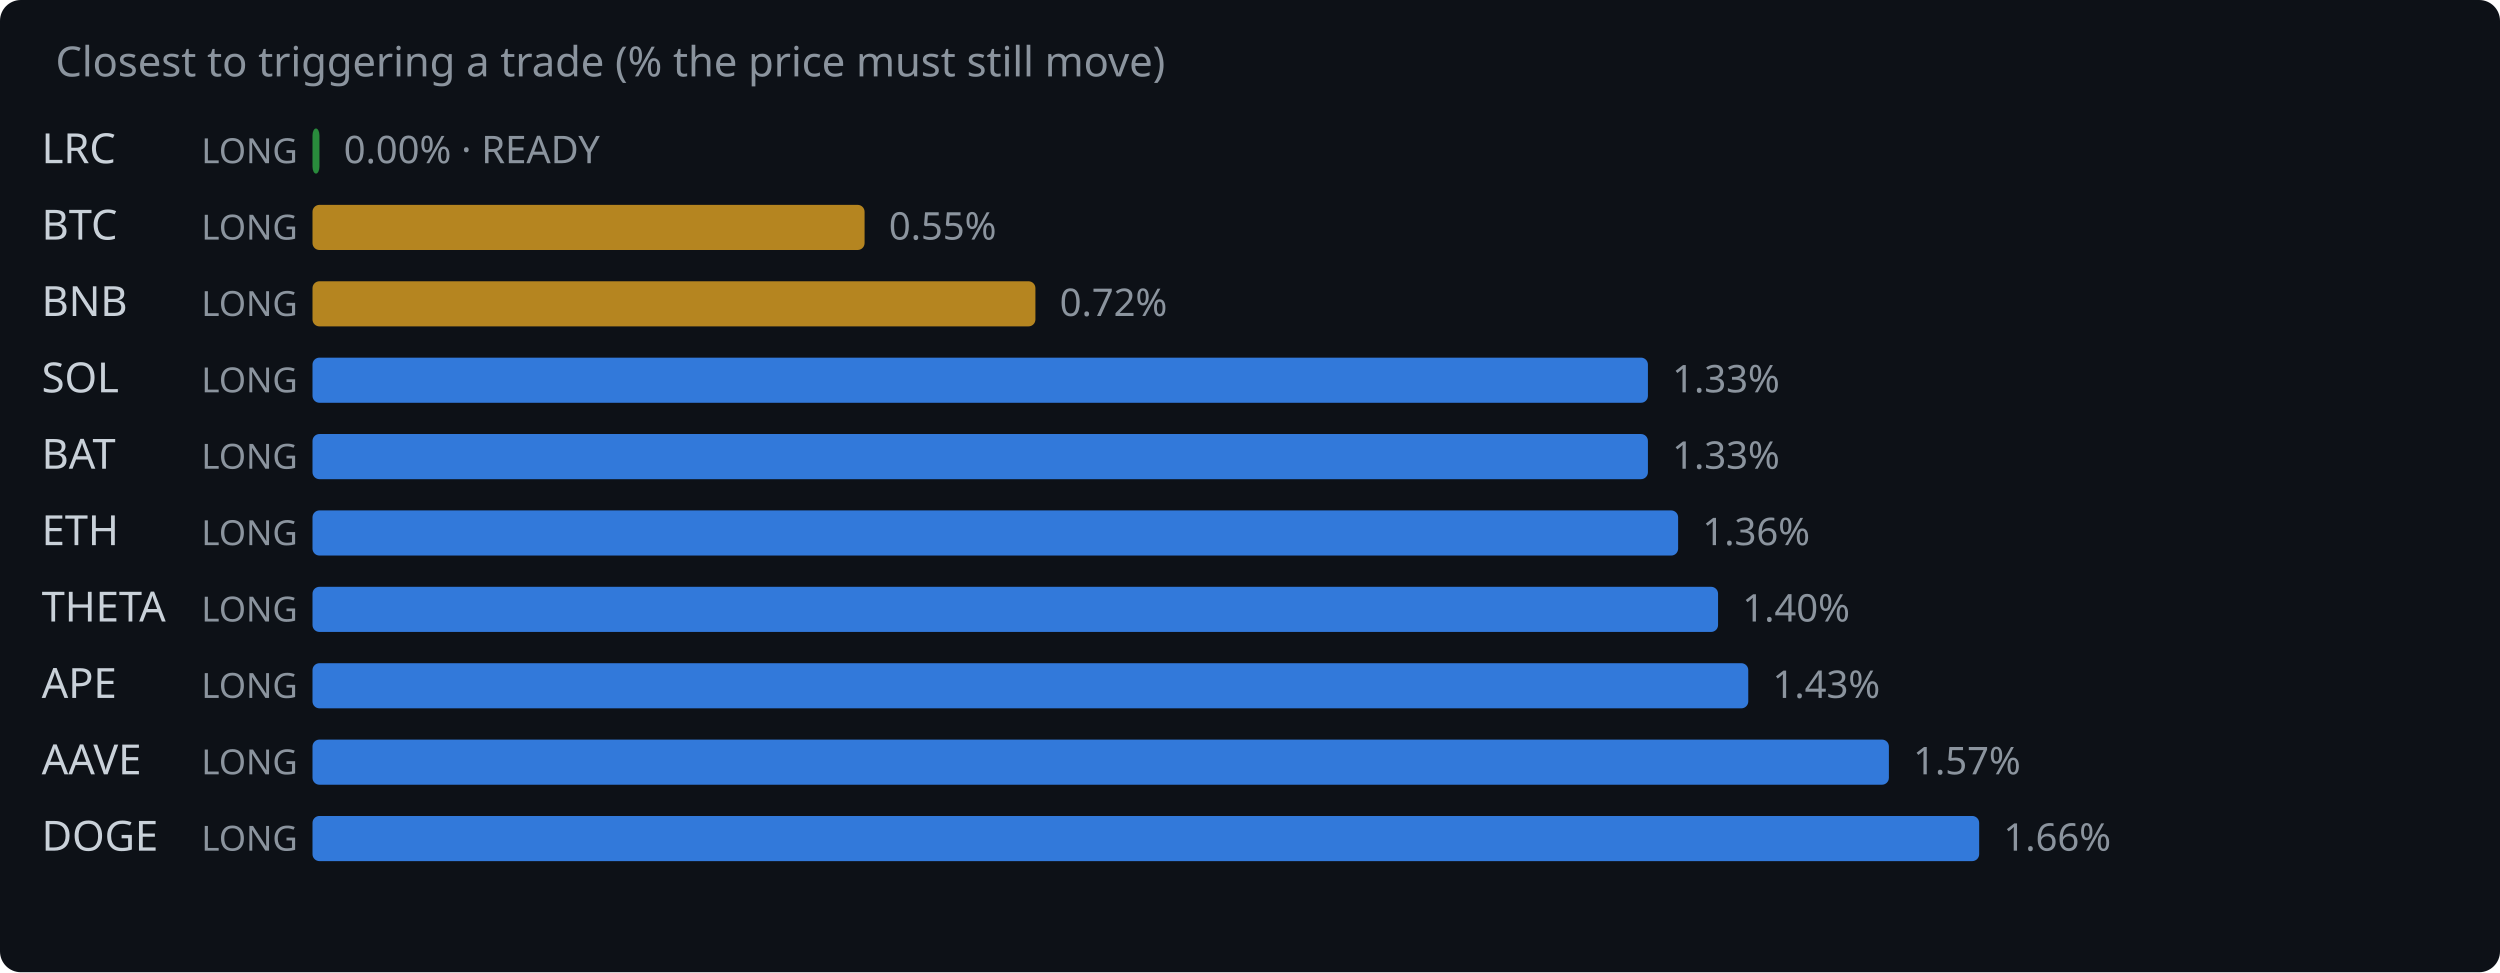
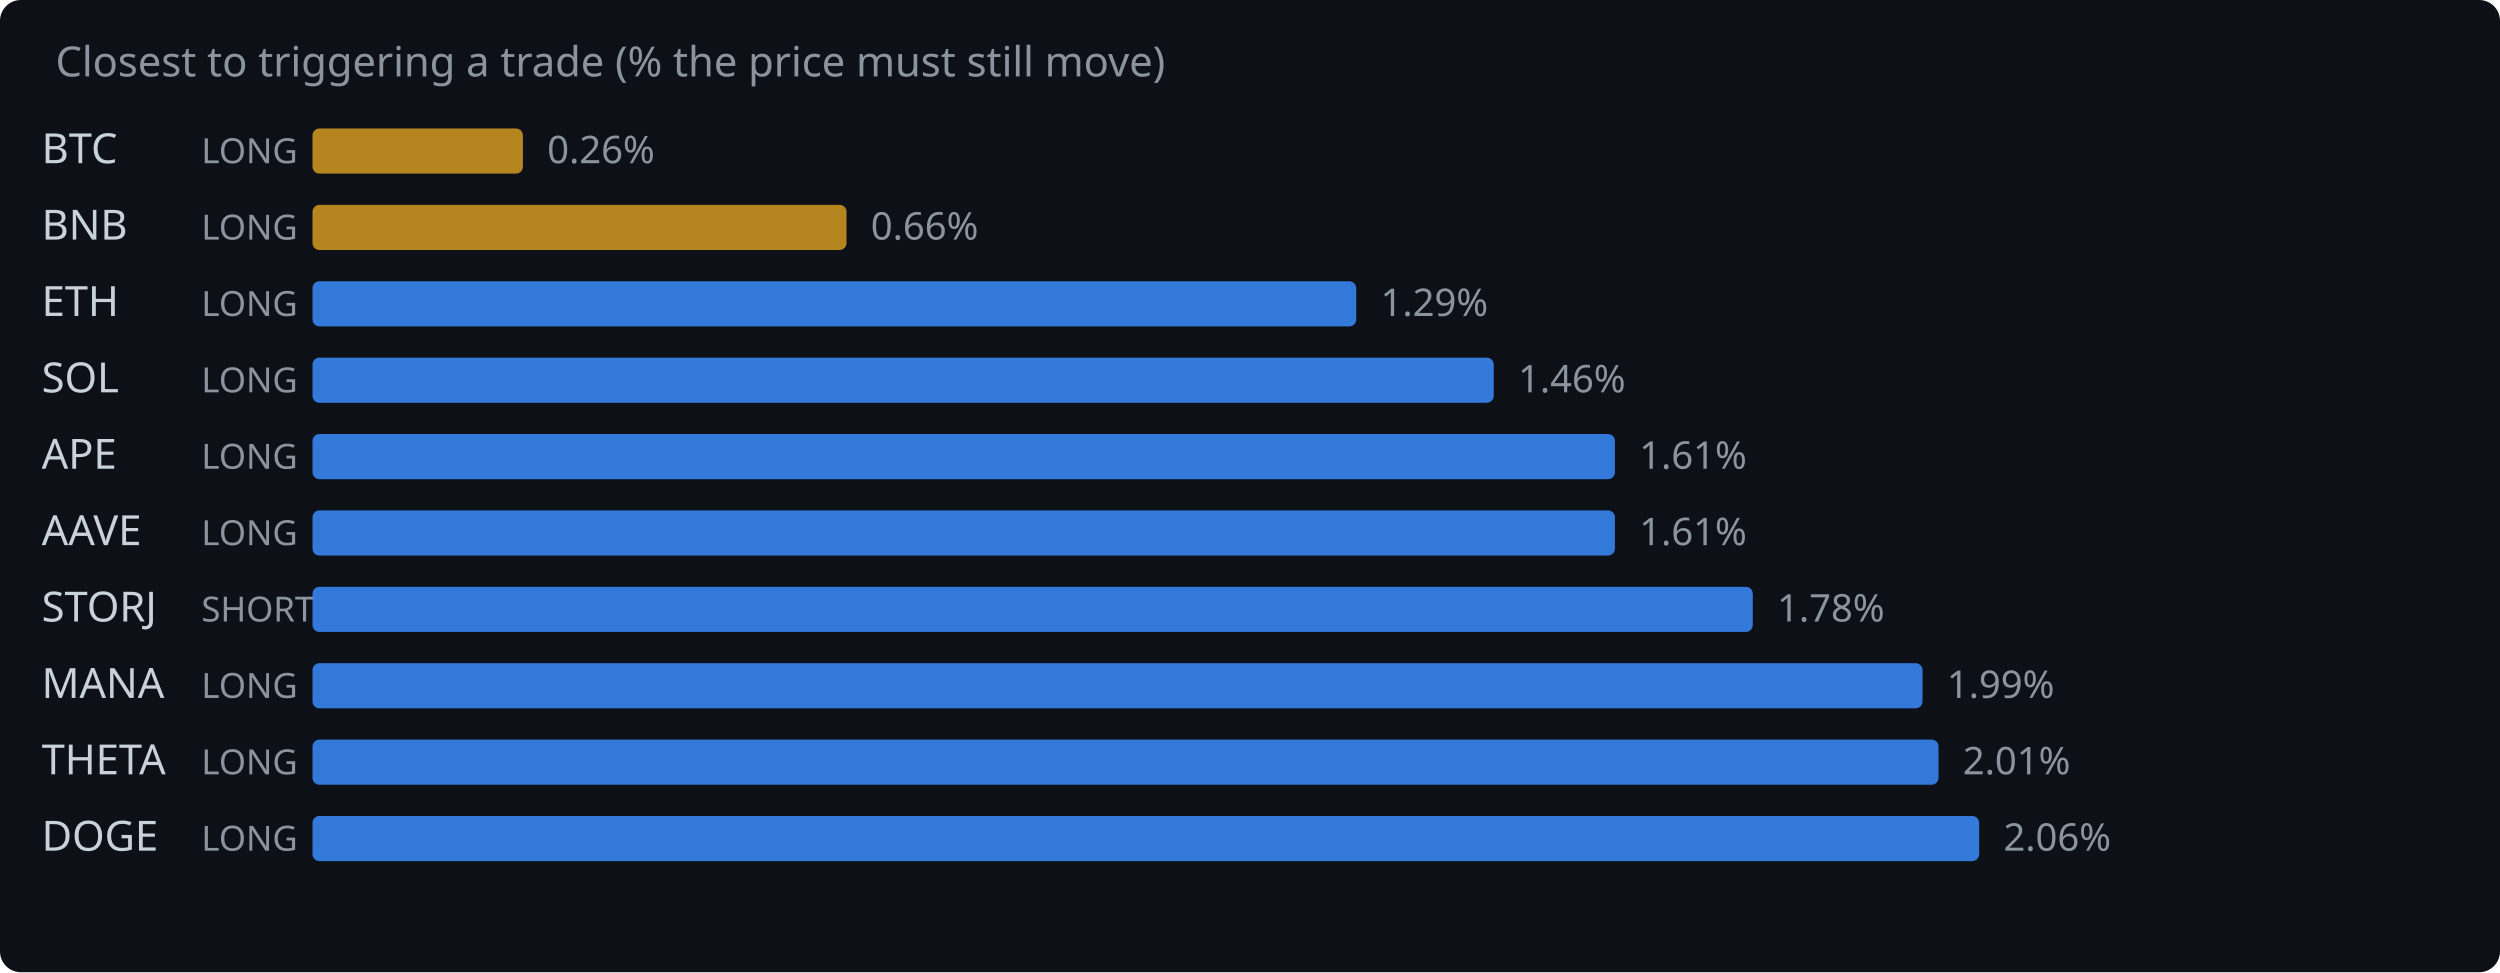
<svg xmlns="http://www.w3.org/2000/svg" width="720" height="280" viewBox="0 0 720 280">
  <rect width="720" height="280" fill="#0d1117" rx="6" />
  <text x="16" y="22" fill="#8b949e" font-family="system-ui,sans-serif" font-size="12">Closest to triggering a trade (% the price must still move)</text>
-   <text x="12" y="47" fill="#c9d1d9" font-family="system-ui,sans-serif" font-size="12">LRC</text>
+   <text x="12" y="47" fill="#c9d1d9" font-family="system-ui,sans-serif" font-size="12">BTC</text>
  <text x="58" y="47" fill="#8b949e" font-family="system-ui,sans-serif" font-size="10">LONG</text>
-   <rect x="90" y="37" width="2.0" height="13" rx="2" fill="#2ea043" opacity="0.85" />
-   <text x="99.0" y="47" fill="#8b949e" font-family="system-ui,sans-serif" font-size="11">0.00% · READY</text>
-   <text x="12" y="69" fill="#c9d1d9" font-family="system-ui,sans-serif" font-size="12">BTC</text>
+   <rect x="90" y="37" width="60.6" height="13" rx="2" fill="#d29922" opacity="0.85" />
+   <text x="157.6" y="47" fill="#8b949e" font-family="system-ui,sans-serif" font-size="11">0.26%</text>
+   <text x="12" y="69" fill="#c9d1d9" font-family="system-ui,sans-serif" font-size="12">BNB</text>
  <text x="58" y="69" fill="#8b949e" font-family="system-ui,sans-serif" font-size="10">LONG</text>
-   <rect x="90" y="59" width="159.0" height="13" rx="2" fill="#d29922" opacity="0.85" />
-   <text x="256.0" y="69" fill="#8b949e" font-family="system-ui,sans-serif" font-size="11">0.55%</text>
-   <text x="12" y="91" fill="#c9d1d9" font-family="system-ui,sans-serif" font-size="12">BNB</text>
+   <rect x="90" y="59" width="153.8" height="13" rx="2" fill="#d29922" opacity="0.85" />
+   <text x="250.8" y="69" fill="#8b949e" font-family="system-ui,sans-serif" font-size="11">0.66%</text>
+   <text x="12" y="91" fill="#c9d1d9" font-family="system-ui,sans-serif" font-size="12">ETH</text>
  <text x="58" y="91" fill="#8b949e" font-family="system-ui,sans-serif" font-size="10">LONG</text>
-   <rect x="90" y="81" width="208.2" height="13" rx="2" fill="#d29922" opacity="0.85" />
-   <text x="305.2" y="91" fill="#8b949e" font-family="system-ui,sans-serif" font-size="11">0.72%</text>
+   <rect x="90" y="81" width="300.6" height="13" rx="2" fill="#388bfd" opacity="0.85" />
+   <text x="397.6" y="91" fill="#8b949e" font-family="system-ui,sans-serif" font-size="11">1.29%</text>
  <text x="12" y="113" fill="#c9d1d9" font-family="system-ui,sans-serif" font-size="12">SOL</text>
  <text x="58" y="113" fill="#8b949e" font-family="system-ui,sans-serif" font-size="10">LONG</text>
-   <rect x="90" y="103" width="384.6" height="13" rx="2" fill="#388bfd" opacity="0.85" />
-   <text x="481.6" y="113" fill="#8b949e" font-family="system-ui,sans-serif" font-size="11">1.33%</text>
-   <text x="12" y="135" fill="#c9d1d9" font-family="system-ui,sans-serif" font-size="12">BAT</text>
+   <rect x="90" y="103" width="340.2" height="13" rx="2" fill="#388bfd" opacity="0.85" />
+   <text x="437.2" y="113" fill="#8b949e" font-family="system-ui,sans-serif" font-size="11">1.46%</text>
+   <text x="12" y="135" fill="#c9d1d9" font-family="system-ui,sans-serif" font-size="12">APE</text>
  <text x="58" y="135" fill="#8b949e" font-family="system-ui,sans-serif" font-size="10">LONG</text>
-   <rect x="90" y="125" width="384.6" height="13" rx="2" fill="#388bfd" opacity="0.85" />
-   <text x="481.6" y="135" fill="#8b949e" font-family="system-ui,sans-serif" font-size="11">1.33%</text>
-   <text x="12" y="157" fill="#c9d1d9" font-family="system-ui,sans-serif" font-size="12">ETH</text>
+   <rect x="90" y="125" width="375.1" height="13" rx="2" fill="#388bfd" opacity="0.85" />
+   <text x="472.1" y="135" fill="#8b949e" font-family="system-ui,sans-serif" font-size="11">1.61%</text>
+   <text x="12" y="157" fill="#c9d1d9" font-family="system-ui,sans-serif" font-size="12">AAVE</text>
  <text x="58" y="157" fill="#8b949e" font-family="system-ui,sans-serif" font-size="10">LONG</text>
-   <rect x="90" y="147" width="393.3" height="13" rx="2" fill="#388bfd" opacity="0.85" />
-   <text x="490.3" y="157" fill="#8b949e" font-family="system-ui,sans-serif" font-size="11">1.36%</text>
-   <text x="12" y="179" fill="#c9d1d9" font-family="system-ui,sans-serif" font-size="12">THETA</text>
-   <text x="58" y="179" fill="#8b949e" font-family="system-ui,sans-serif" font-size="10">LONG</text>
-   <rect x="90" y="169" width="404.8" height="13" rx="2" fill="#388bfd" opacity="0.85" />
-   <text x="501.8" y="179" fill="#8b949e" font-family="system-ui,sans-serif" font-size="11">1.40%</text>
-   <text x="12" y="201" fill="#c9d1d9" font-family="system-ui,sans-serif" font-size="12">APE</text>
+   <rect x="90" y="147" width="375.1" height="13" rx="2" fill="#388bfd" opacity="0.85" />
+   <text x="472.1" y="157" fill="#8b949e" font-family="system-ui,sans-serif" font-size="11">1.61%</text>
+   <text x="12" y="179" fill="#c9d1d9" font-family="system-ui,sans-serif" font-size="12">STORJ</text>
+   <text x="58" y="179" fill="#8b949e" font-family="system-ui,sans-serif" font-size="10">SHORT</text>
+   <rect x="90" y="169" width="414.8" height="13" rx="2" fill="#388bfd" opacity="0.85" />
+   <text x="511.8" y="179" fill="#8b949e" font-family="system-ui,sans-serif" font-size="11">1.78%</text>
+   <text x="12" y="201" fill="#c9d1d9" font-family="system-ui,sans-serif" font-size="12">MANA</text>
  <text x="58" y="201" fill="#8b949e" font-family="system-ui,sans-serif" font-size="10">LONG</text>
-   <rect x="90" y="191" width="413.5" height="13" rx="2" fill="#388bfd" opacity="0.85" />
-   <text x="510.5" y="201" fill="#8b949e" font-family="system-ui,sans-serif" font-size="11">1.43%</text>
-   <text x="12" y="223" fill="#c9d1d9" font-family="system-ui,sans-serif" font-size="12">AAVE</text>
+   <rect x="90" y="191" width="463.7" height="13" rx="2" fill="#388bfd" opacity="0.85" />
+   <text x="560.7" y="201" fill="#8b949e" font-family="system-ui,sans-serif" font-size="11">1.99%</text>
+   <text x="12" y="223" fill="#c9d1d9" font-family="system-ui,sans-serif" font-size="12">THETA</text>
  <text x="58" y="223" fill="#8b949e" font-family="system-ui,sans-serif" font-size="10">LONG</text>
-   <rect x="90" y="213" width="454.0" height="13" rx="2" fill="#388bfd" opacity="0.85" />
-   <text x="551.0" y="223" fill="#8b949e" font-family="system-ui,sans-serif" font-size="11">1.57%</text>
+   <rect x="90" y="213" width="468.3" height="13" rx="2" fill="#388bfd" opacity="0.85" />
+   <text x="565.3" y="223" fill="#8b949e" font-family="system-ui,sans-serif" font-size="11">2.01%</text>
  <text x="12" y="245" fill="#c9d1d9" font-family="system-ui,sans-serif" font-size="12">DOGE</text>
  <text x="58" y="245" fill="#8b949e" font-family="system-ui,sans-serif" font-size="10">LONG</text>
  <rect x="90" y="235" width="480.0" height="13" rx="2" fill="#388bfd" opacity="0.85" />
-   <text x="577.0" y="245" fill="#8b949e" font-family="system-ui,sans-serif" font-size="11">1.66%</text>
+   <text x="577.0" y="245" fill="#8b949e" font-family="system-ui,sans-serif" font-size="11">2.06%</text>
</svg>
